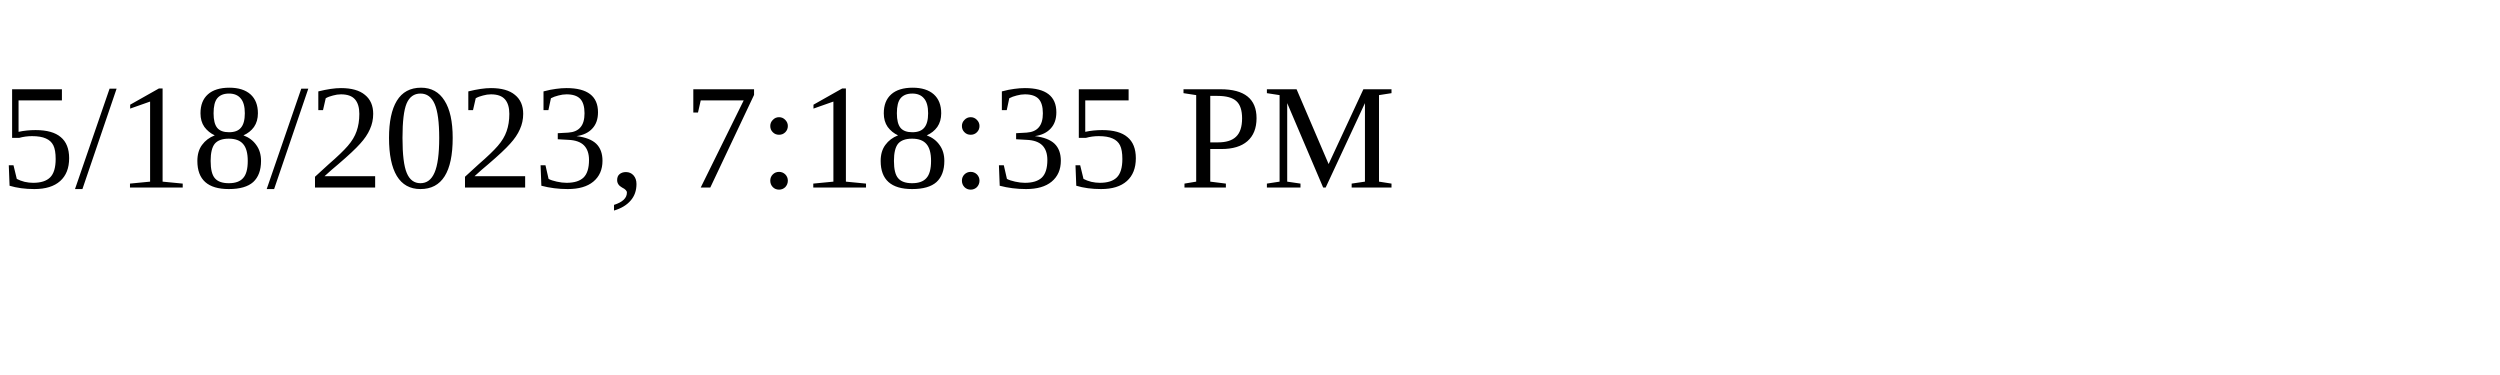
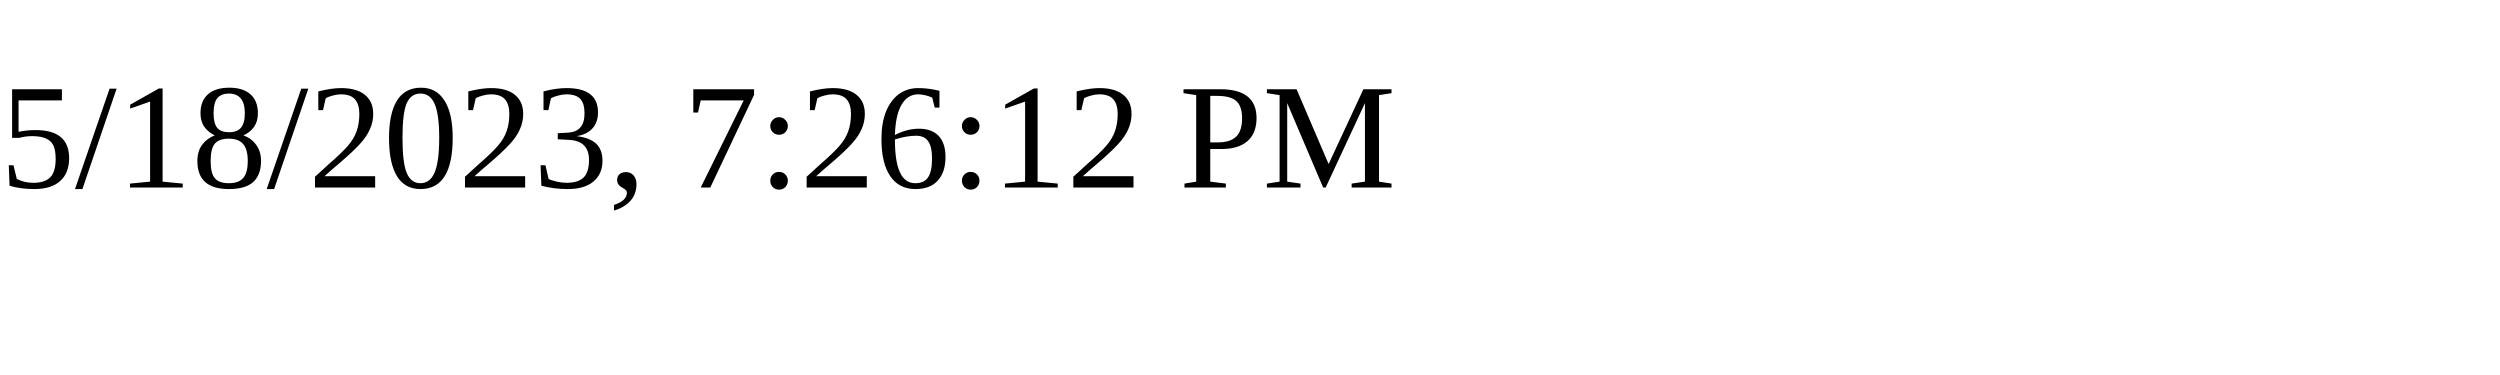
<svg xmlns="http://www.w3.org/2000/svg" height="30" width="200">
-   <text x="0" y="15">5/18/2023, 7:18:35 PM</text>
+   <text x="0" y="15">5/18/2023, 7:26:12 PM</text>
</svg>
